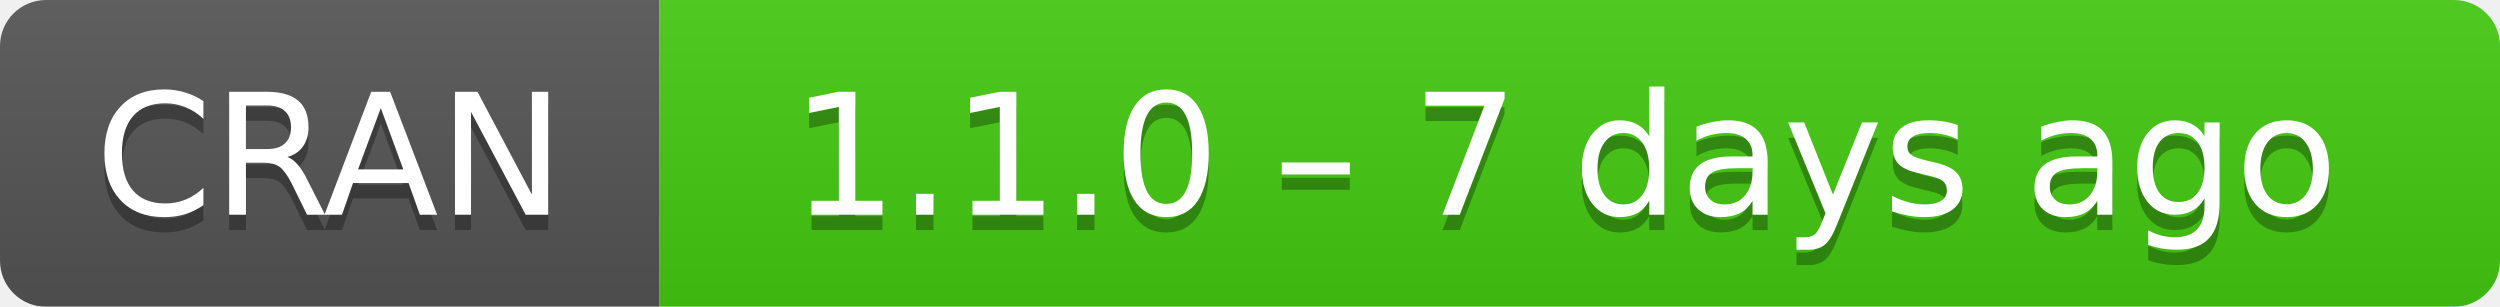
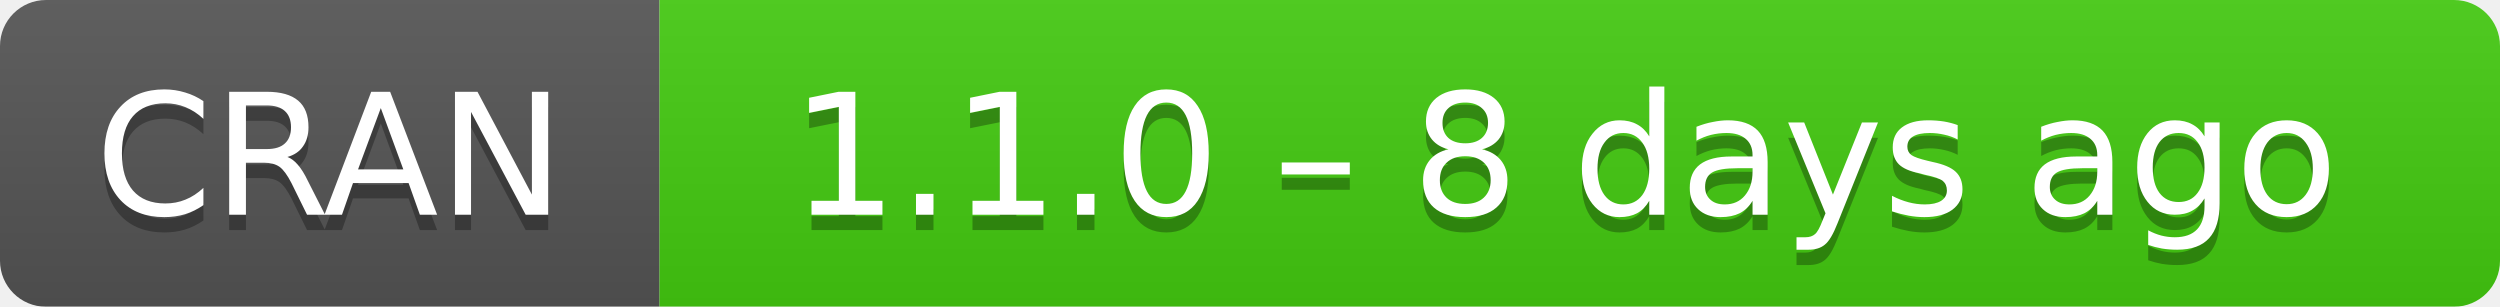
- <svg xmlns="http://www.w3.org/2000/svg" width="163" height="20" aria-label="CRAN 1.1.0 – 7 days ago">
+ <svg xmlns="http://www.w3.org/2000/svg" width="163" height="20" aria-label="CRAN 1.1.0 – 8 days ago">
  <linearGradient id="b" x2="0" y2="100%">
    <stop offset="0" stop-color="#bbb" stop-opacity=".1" />
    <stop offset="1" stop-opacity=".1" />
  </linearGradient>
  <mask id="a">
    <rect width="163" height="20" rx="3" fill="#fff" />
  </mask>
  <g mask="url(#a)">
    <path fill="#555" d="M0 0h43v20H0z" />
    <path fill="#4c1" d="M43 0h141v20H43z" />
    <path fill="url(#b)" d="M0 0h163v20H0z" />
  </g>
  <g fill="#fff" text-anchor="middle" font-family="DejaVu Sans,Verdana,Geneva,sans-serif" font-size="11">
    <text x="21.5" y="15" fill="#010101" fill-opacity=".3">
      CRAN
    </text>
    <text x="21.5" y="14">
      CRAN
    </text>
    <text x="102" y="15" fill="#010101" fill-opacity=".3">
-       1.1.0 – 7 days ago
+       1.1.0 – 8 days ago
    </text>
    <text x="102" y="14">
-       1.1.0 – 7 days ago
+       1.1.0 – 8 days ago
    </text>
  </g>
</svg>
